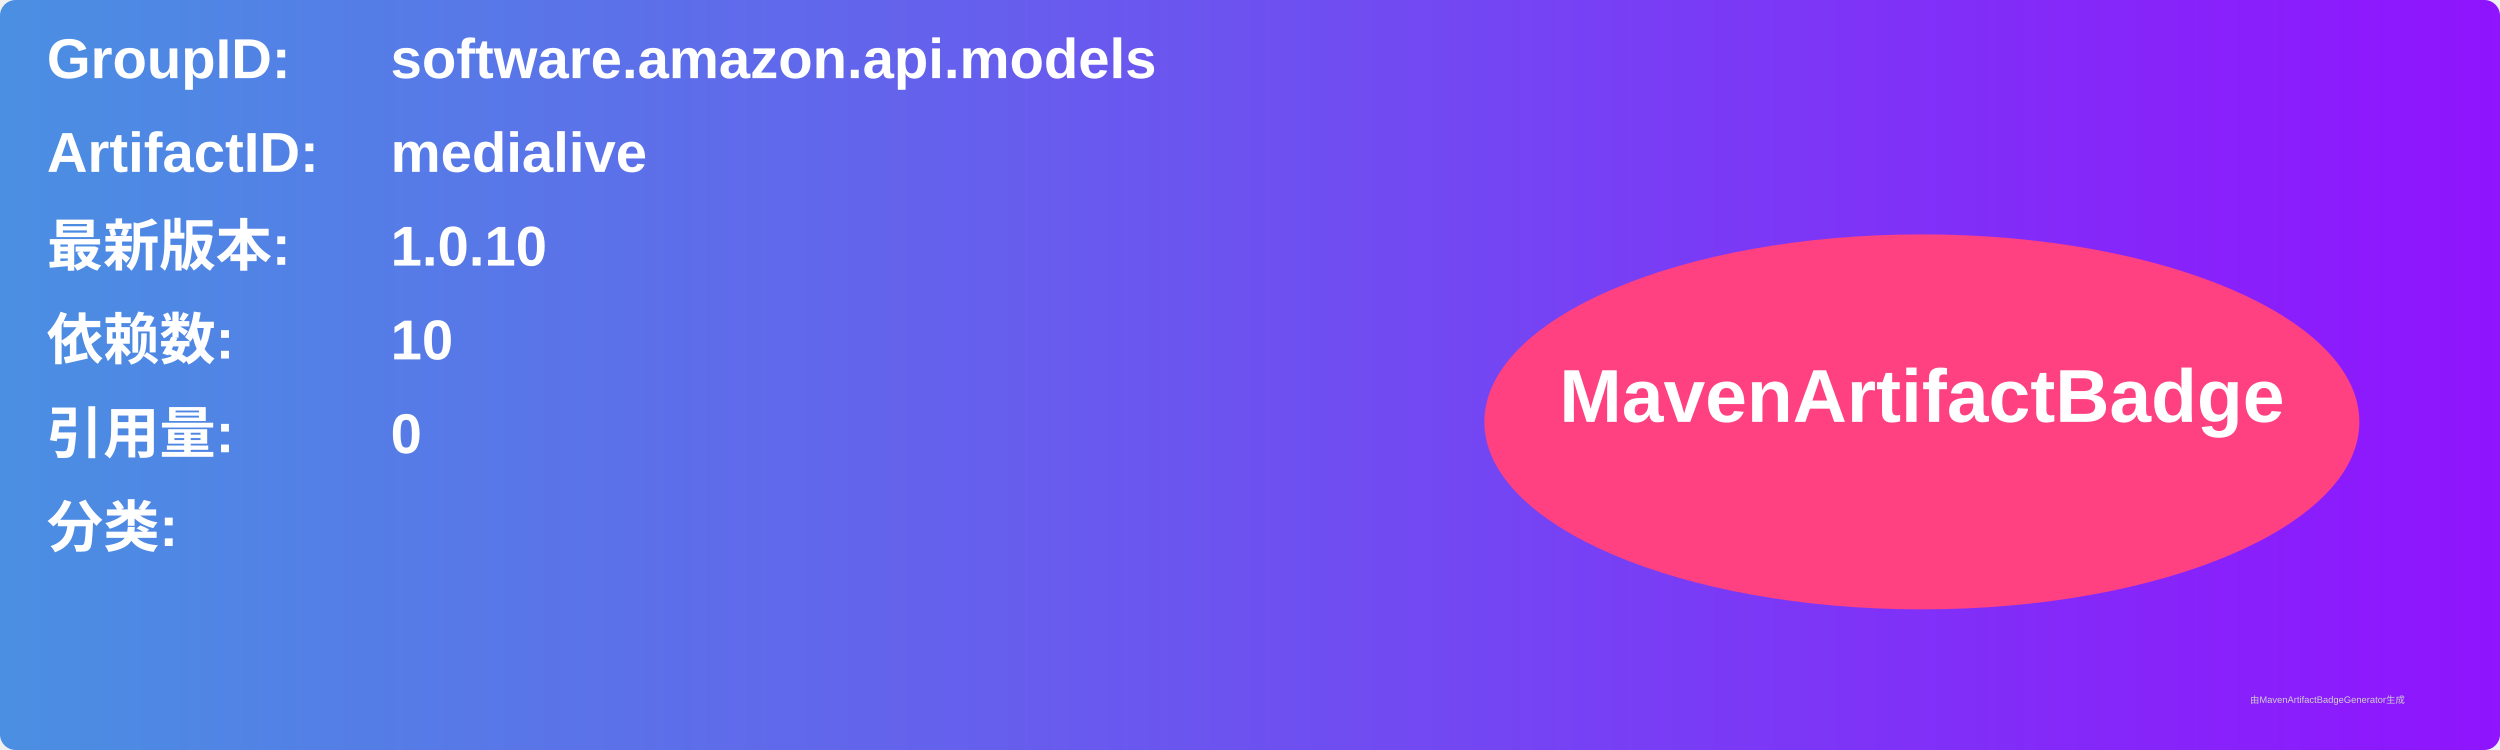
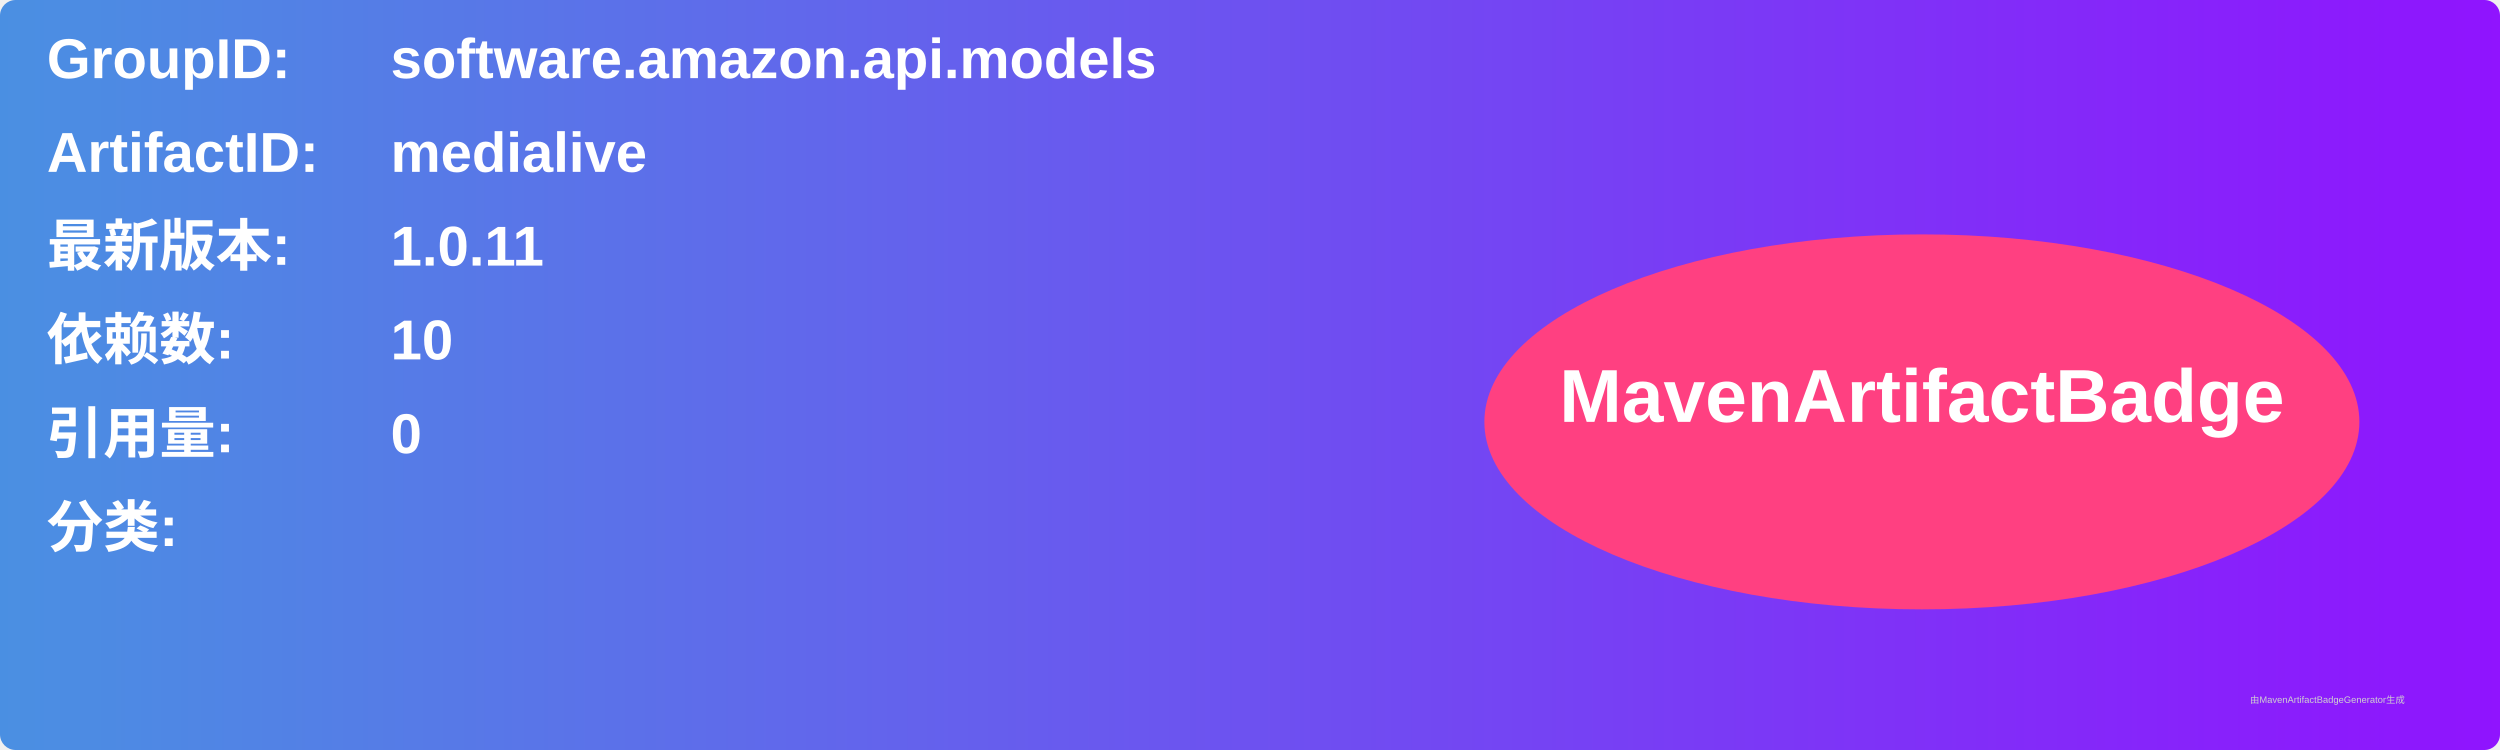
<svg xmlns="http://www.w3.org/2000/svg" width="800" height="240" viewBox="0 0 800 240">
  <linearGradient id="grad" x1="0%" y1="0%" x2="100%" y2="0%">
    <stop offset="0%" stop-color="#4a90e2" />
    <stop offset="100%" stop-color="#9013fe" />
  </linearGradient>
  <rect width="100%" height="100%" rx="5" ry="5" fill="url(#grad)" />
  <g transform="translate(15, 15)">
    <text x="0" y="10" font-family="Arial" font-size="18" fill="white" font-weight="bold" width="260">GroupID:</text>
    <text x="110" y="10" font-family="Arial" font-size="18" fill="white" font-weight="bold" width="460">software.amazon.api.models</text>
    <text x="0" y="40" font-family="Arial" font-size="18" fill="white" font-weight="bold" width="260">ArtifactID:</text>
    <text x="110" y="40" font-family="Arial" font-size="18" fill="white" font-weight="bold" width="460">medialive</text>
    <text x="0" y="70" font-family="Arial" font-size="18" fill="white" font-weight="bold">最新版本:</text>
    <text x="110" y="70" font-family="Arial" font-size="18" fill="white" font-weight="bold">
-       <tspan font-weight="bold">1.0.10</tspan>
+       <tspan font-weight="bold">1.0.11</tspan>
    </text>
    <text x="0" y="100" font-family="Arial" font-size="18" fill="white" font-weight="bold">依赖数: </text>
    <text x="110" y="100" font-family="Arial" font-size="18" fill="white">
      <tspan font-weight="bold">10</tspan>
    </text>
    <text x="0" y="130" font-family="Arial" font-size="18" fill="white" font-weight="bold">引用量: </text>
    <text x="110" y="130" font-family="Arial" font-size="18" fill="white">
      <tspan font-weight="bold">0</tspan>
    </text>
    <text x="0" y="160" font-family="Arial" font-size="18" fill="white" font-weight="bold">分类:</text>
    <text x="10" y="190" font-family="Arial" font-size="10" fill="white">
      <tspan font-weight="bold" />
    </text>
    <ellipse cx="600" cy="120" rx="140" ry="60" fill="#ff4081" />
    <text x="600" y="120" text-anchor="middle" font-family="Arial" font-size="24" fill="white" font-weight="bold">MavenArtifactBadge</text>
  </g>
  <text x="720" y="225" font-family="Arial" font-size="3" fill="#d0d0d0">由MavenArtifactBadgeGenerator生成</text>
</svg>
